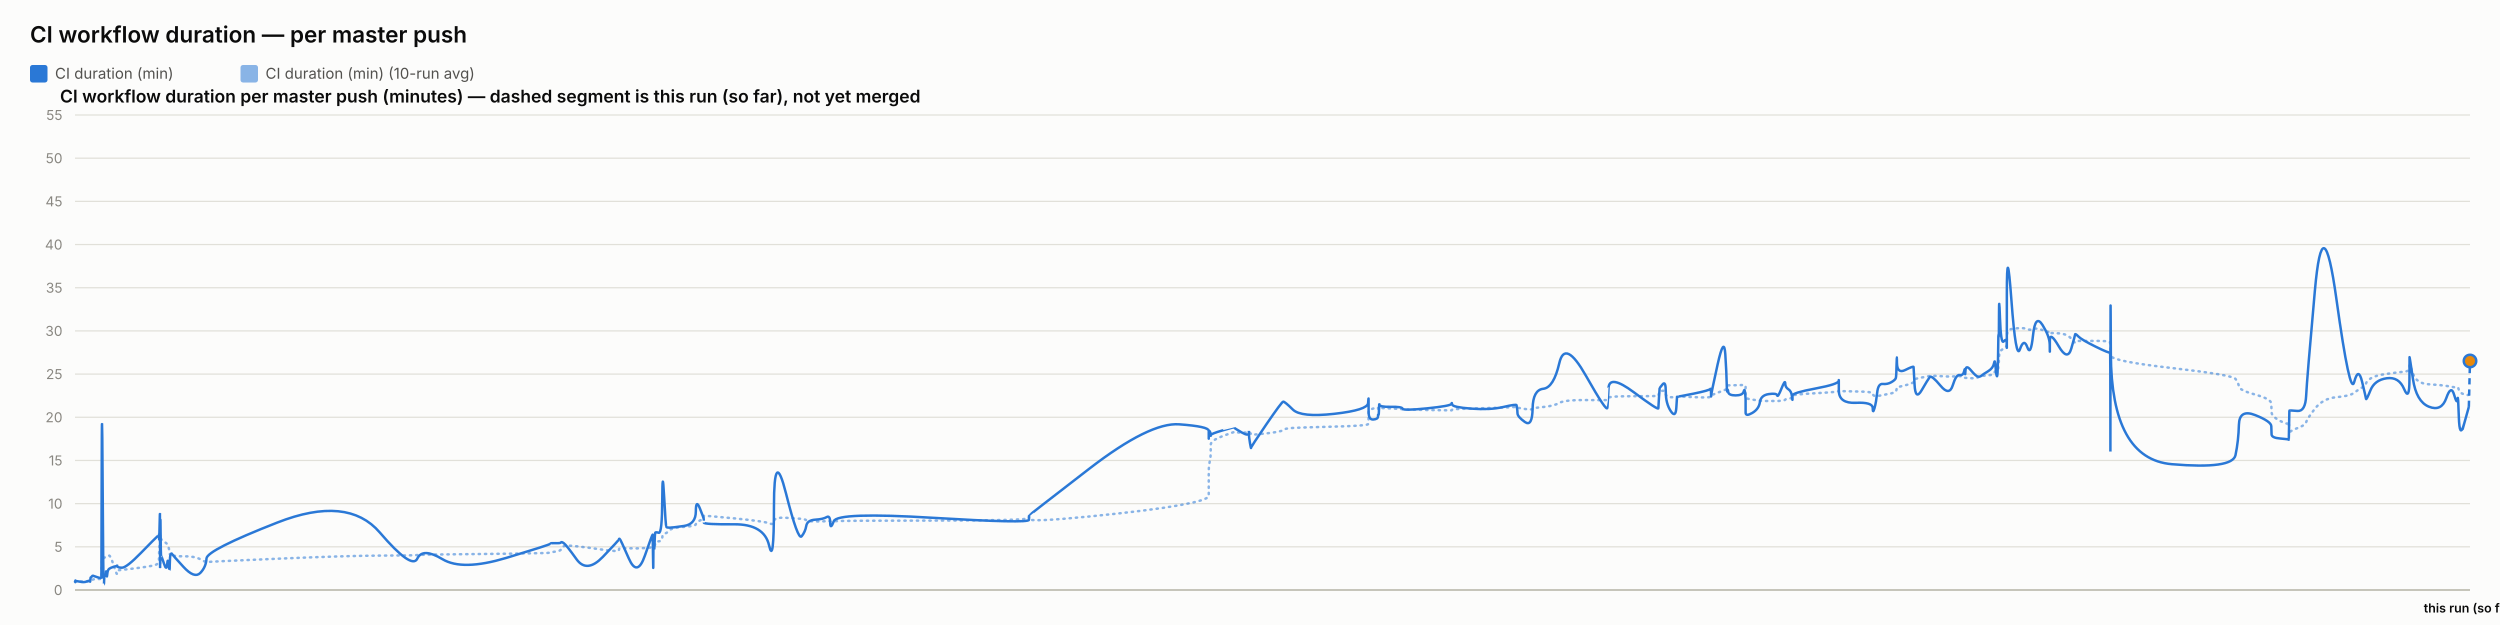
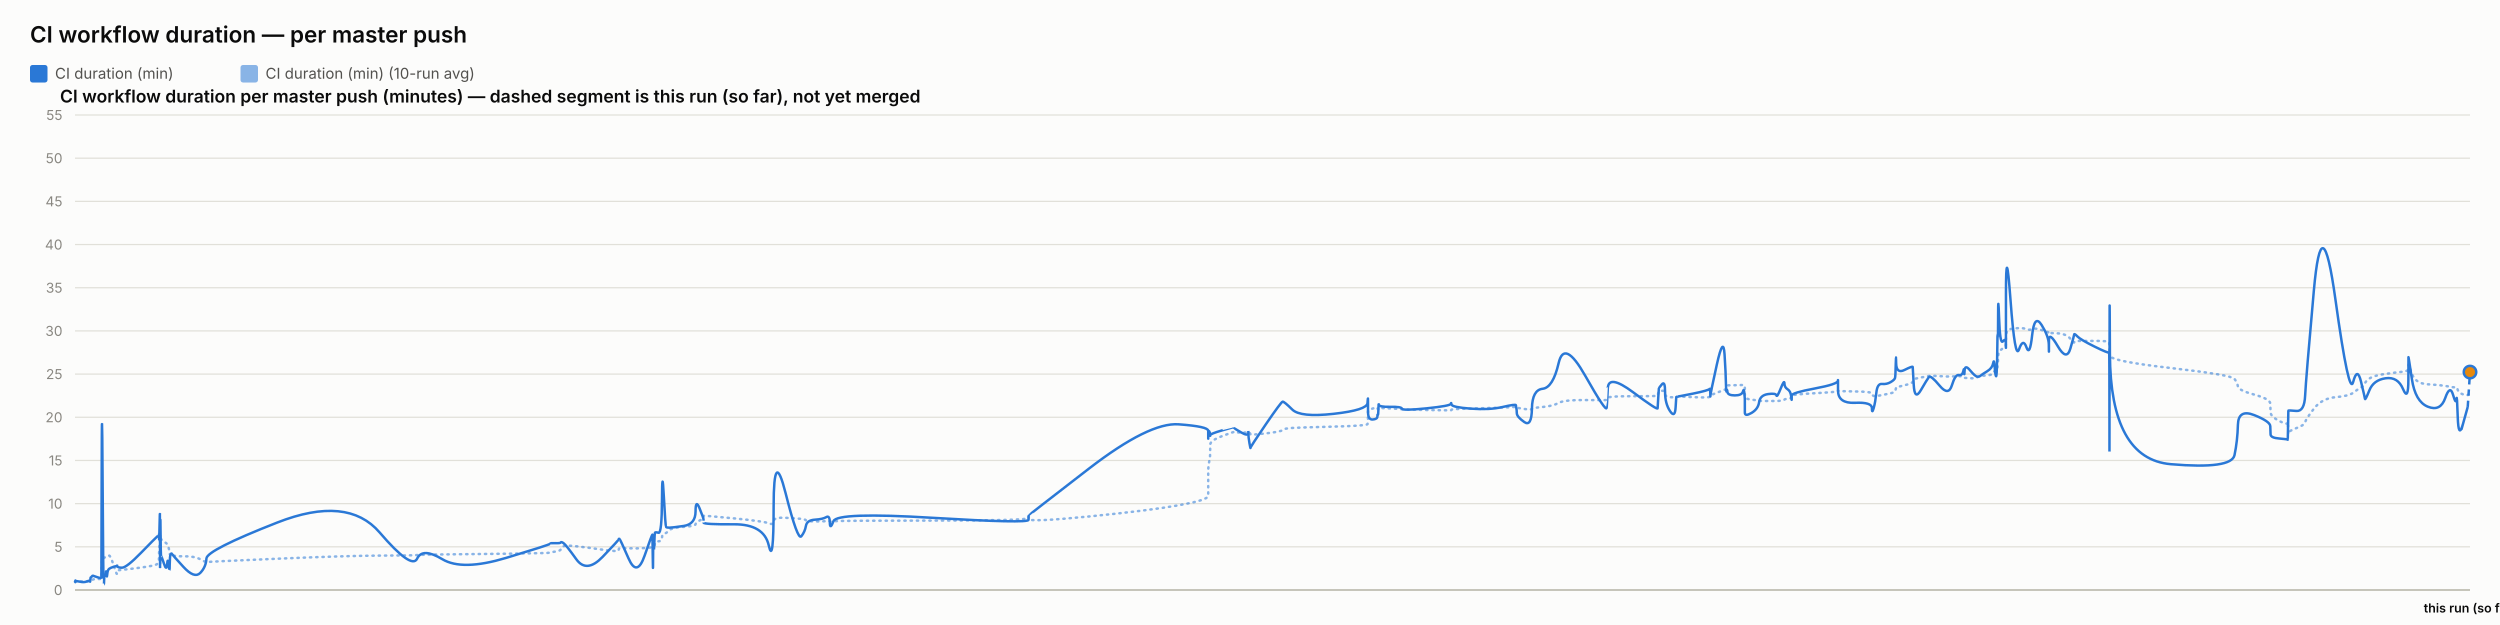
<svg xmlns="http://www.w3.org/2000/svg" width="2000" height="500" viewBox="0 0 2000 500" font-family="system-ui, -apple-system, sans-serif">
  <rect x="0" y="0" width="2000" height="500" fill="#fcfcfb" />
  <text x="24" y="34" font-size="18" font-weight="600" fill="#0b0b0b">CI workflow duration — per master push</text>
  <rect x="24" y="52" width="14" height="14" rx="2" fill="#2a78d6" />
  <text x="44" y="63" font-size="12" fill="#52514e" font-family="system-ui, -apple-system, sans-serif">CI duration (min)</text>
  <rect x="192.4" y="52" width="14" height="14" rx="2" fill="#2a78d6" opacity="0.55" />
  <text x="212.4" y="63" font-size="12" fill="#52514e" font-family="system-ui, -apple-system, sans-serif">CI duration (min) (10-run avg)</text>
  <text x="48" y="82" font-size="14" font-weight="600" fill="#0b0b0b" font-family="system-ui, -apple-system, sans-serif">CI workflow duration per master push (minutes) — dashed segment is this run (so far), not yet merged</text>
  <line x1="60" y1="472" x2="1976" y2="472" stroke="#e1e0d9" stroke-width="1" />
  <text x="50" y="476" font-size="11" text-anchor="end" fill="#898781" font-family="system-ui, -apple-system, sans-serif">0</text>
  <line x1="60" y1="437.455" x2="1976" y2="437.455" stroke="#e1e0d9" stroke-width="1" />
  <text x="50" y="441.455" font-size="11" text-anchor="end" fill="#898781" font-family="system-ui, -apple-system, sans-serif">5</text>
  <line x1="60" y1="402.909" x2="1976" y2="402.909" stroke="#e1e0d9" stroke-width="1" />
  <text x="50" y="406.909" font-size="11" text-anchor="end" fill="#898781" font-family="system-ui, -apple-system, sans-serif">10</text>
  <line x1="60" y1="368.364" x2="1976" y2="368.364" stroke="#e1e0d9" stroke-width="1" />
  <text x="50" y="372.364" font-size="11" text-anchor="end" fill="#898781" font-family="system-ui, -apple-system, sans-serif">15</text>
  <line x1="60" y1="333.818" x2="1976" y2="333.818" stroke="#e1e0d9" stroke-width="1" />
  <text x="50" y="337.818" font-size="11" text-anchor="end" fill="#898781" font-family="system-ui, -apple-system, sans-serif">20</text>
  <line x1="60" y1="299.273" x2="1976" y2="299.273" stroke="#e1e0d9" stroke-width="1" />
  <text x="50" y="303.273" font-size="11" text-anchor="end" fill="#898781" font-family="system-ui, -apple-system, sans-serif">25</text>
  <line x1="60" y1="264.727" x2="1976" y2="264.727" stroke="#e1e0d9" stroke-width="1" />
  <text x="50" y="268.727" font-size="11" text-anchor="end" fill="#898781" font-family="system-ui, -apple-system, sans-serif">30</text>
  <line x1="60" y1="230.182" x2="1976" y2="230.182" stroke="#e1e0d9" stroke-width="1" />
  <text x="50" y="234.182" font-size="11" text-anchor="end" fill="#898781" font-family="system-ui, -apple-system, sans-serif">35</text>
  <line x1="60" y1="195.636" x2="1976" y2="195.636" stroke="#e1e0d9" stroke-width="1" />
  <text x="50" y="199.636" font-size="11" text-anchor="end" fill="#898781" font-family="system-ui, -apple-system, sans-serif">40</text>
  <line x1="60" y1="161.091" x2="1976" y2="161.091" stroke="#e1e0d9" stroke-width="1" />
  <text x="50" y="165.091" font-size="11" text-anchor="end" fill="#898781" font-family="system-ui, -apple-system, sans-serif">45</text>
  <line x1="60" y1="126.545" x2="1976" y2="126.545" stroke="#e1e0d9" stroke-width="1" />
  <text x="50" y="130.545" font-size="11" text-anchor="end" fill="#898781" font-family="system-ui, -apple-system, sans-serif">50</text>
  <line x1="60" y1="92" x2="1976" y2="92" stroke="#e1e0d9" stroke-width="1" />
  <text x="50" y="96" font-size="11" text-anchor="end" fill="#898781" font-family="system-ui, -apple-system, sans-serif">55</text>
  <line x1="60" y1="472" x2="1976" y2="472" stroke="#c3c2b7" stroke-width="1.5" />
-   <path d="M 60 465.552 Q 60.044 465.148 60.153 465.292 Q 60.261 465.436 60.299 465.364 Q 60.337 465.292 60.347 465.18 Q 60.357 465.068 60.391 465.137 Q 60.425 465.206 60.433 465.157 Q 60.442 465.107 63.828 465.171 Q 67.214 465.235 69.278 465.182 Q 71.342 465.129 71.621 465.139 Q 71.9 465.148 72.052 465.143 Q 72.204 465.137 72.219 465.051 Q 72.233 464.964 72.42 464.751 Q 72.607 464.538 72.679 464.4 Q 72.75 464.262 73.37 464.078 Q 73.989 463.893 74.286 463.628 Q 74.583 463.364 77.826 463.283 Q 81.068 463.202 81.106 462.938 Q 81.144 462.673 81.348 454.313 Q 81.553 445.953 82.078 446.074 Q 82.603 446.195 82.951 446.292 Q 83.3 446.39 83.342 446.2 Q 83.384 446.01 83.963 445.941 Q 84.541 445.872 84.626 445.815 Q 84.712 445.757 84.805 445.509 Q 84.899 445.262 85.17 445.383 Q 85.441 445.504 85.784 445.158 Q 86.127 444.813 87.216 444.485 Q 88.304 444.156 90.823 451.935 Q 93.341 459.713 93.482 458.999 Q 93.622 458.285 93.627 457.491 Q 93.632 456.696 93.784 456.443 Q 93.936 456.19 97.594 455.879 Q 101.253 455.568 112.965 454.025 Q 124.677 452.482 125.901 451.112 Q 127.124 449.741 127.172 448.002 Q 127.221 446.264 127.231 444.795 Q 127.241 443.327 127.294 442.245 Q 127.346 441.162 127.388 440.028 Q 127.43 438.894 127.666 436.746 Q 127.902 434.599 127.961 432.572 Q 128.019 430.545 128.051 431.305 Q 128.083 432.065 128.094 429.757 Q 128.105 427.448 128.154 429.262 Q 128.203 431.075 128.236 429.82 Q 128.269 428.565 128.458 429.417 Q 128.648 430.269 128.907 431.167 Q 129.166 432.065 131.204 433.298 Q 133.242 434.53 133.744 435.295 Q 134.246 436.061 135.007 438.508 Q 135.769 440.955 135.805 442.636 Q 135.841 444.318 136.568 442.97 Q 137.294 441.623 137.536 443.408 Q 137.777 445.193 146.676 445.032 Q 155.575 444.87 160.227 447.398 Q 164.879 449.925 165.186 449.666 Q 165.493 449.407 221.818 446.978 Q 278.143 444.548 303.845 444.485 Q 329.548 444.421 333.84 444.047 Q 338.132 443.673 353.998 443.546 Q 369.864 443.419 405.027 442.976 Q 440.191 442.533 440.213 442.13 Q 440.234 441.727 444.405 441.278 Q 448.575 440.828 448.807 439.332 Q 449.04 437.835 451.002 436.948 Q 452.964 436.061 461.198 437 Q 469.432 437.938 482.265 439.746 Q 495.098 441.554 495.101 440.299 Q 495.103 439.044 495.672 438.71 Q 496.242 438.376 503.002 438.641 Q 509.763 438.905 515.888 438.462 Q 522.014 438.019 522.05 437.76 Q 522.086 437.501 522.119 437.201 Q 522.152 436.902 522.158 436.579 Q 522.165 436.257 522.399 437.598 Q 522.632 438.94 522.673 437.581 Q 522.713 436.222 523.015 436.038 Q 523.317 435.854 523.35 436.487 Q 523.383 437.121 523.636 436.913 Q 523.888 436.706 524.157 434.869 Q 524.425 433.033 527.037 433.038 Q 529.648 433.044 529.801 430.206 Q 529.954 427.367 531.262 426.987 Q 532.57 426.607 533.086 426.377 Q 533.601 426.147 535.733 424.12 Q 537.864 422.093 547.243 421.477 Q 556.622 420.861 556.671 419.382 Q 556.721 417.902 559.881 416.445 Q 563.04 414.988 563.041 414.476 Q 563.043 413.964 563.044 413.515 Q 563.045 413.065 563.046 412.697 Q 563.048 412.328 587.209 414.672 Q 611.371 417.015 615.25 418.627 Q 619.129 420.239 619.165 416.969 Q 619.2 413.699 628.8 414.228 Q 638.4 414.758 641.314 415.058 Q 644.228 415.357 645 416.221 Q 645.773 417.084 652.175 417.13 Q 658.577 417.176 661.326 416.94 Q 664.076 416.704 664.156 417.096 Q 664.237 417.487 667.048 416.986 Q 669.86 416.485 746.495 416.468 Q 823.131 416.451 823.176 414.424 Q 823.22 412.398 823.224 415.167 Q 823.228 417.936 871.48 413.186 Q 919.731 408.436 943.361 404.228 Q 966.99 400.019 966.991 396.616 Q 966.992 393.213 966.993 389.765 Q 966.994 386.316 966.995 383.356 Q 966.996 380.397 966.998 376.378 Q 966.999 372.359 967.783 369.187 Q 968.567 366.015 968.57 362.537 Q 968.572 359.059 968.574 355.772 Q 968.576 352.484 977.918 348.961 Q 987.261 345.437 987.263 345.638 Q 987.265 345.84 987.487 345.915 Q 987.708 345.99 993.407 346.047 Q 999.106 346.105 999.108 345.944 Q 999.11 345.782 999.112 345.621 Q 999.114 345.46 999.975 346.226 Q 1000.836 346.992 1000.849 347.55 Q 1000.862 348.108 1013.128 346.715 Q 1025.393 345.322 1026.553 344.026 Q 1027.713 342.731 1034.22 342.351 Q 1040.728 341.971 1067.436 341.286 Q 1094.145 340.601 1094.486 339.305 Q 1094.828 338.01 1094.832 336.749 Q 1094.837 335.488 1094.842 334.192 Q 1094.847 332.897 1094.866 331.573 Q 1094.885 330.248 1094.888 329.08 Q 1094.891 327.911 1098.639 326.811 Q 1102.388 325.712 1102.394 326.189 Q 1102.399 326.667 1102.735 327.237 Q 1103.071 327.807 1103.225 327.185 Q 1103.38 326.564 1103.49 326.443 Q 1103.6 326.322 1112.642 326.748 Q 1121.684 327.174 1122.093 327.404 Q 1122.502 327.635 1141.662 328.009 Q 1160.822 328.383 1161.19 328.297 Q 1161.558 328.21 1161.767 327.704 Q 1161.976 327.197 1177.031 326.834 Q 1192.086 326.472 1202.679 326.074 Q 1213.273 325.677 1213.285 325.314 Q 1213.298 324.952 1213.597 325.257 Q 1213.896 325.562 1213.985 325.953 Q 1214.074 326.345 1219.945 327.168 Q 1225.817 327.992 1226.078 327.157 Q 1226.339 326.322 1234.632 325.591 Q 1242.925 324.859 1247.437 322.338 Q 1251.949 319.816 1268.773 320.046 Q 1285.597 320.276 1285.893 319.971 Q 1286.188 319.666 1286.212 319.608 Q 1286.236 319.551 1286.813 318.244 Q 1287.391 316.937 1307.032 316.972 Q 1326.673 317.006 1326.683 316.574 Q 1326.693 316.142 1327.186 314.605 Q 1327.678 313.068 1327.685 312.987 Q 1327.692 312.907 1330.168 312.625 Q 1332.643 312.342 1332.645 314.939 Q 1332.647 317.536 1336.599 317.76 Q 1340.551 317.985 1341.079 317.732 Q 1341.607 317.478 1341.736 317.259 Q 1341.866 317.041 1354.795 317.697 Q 1367.723 318.353 1368.235 317.432 Q 1368.747 316.511 1368.823 316.206 Q 1368.898 315.901 1368.903 316.096 Q 1368.908 316.292 1374.087 314.185 Q 1379.266 312.078 1380.249 311.795 Q 1381.231 311.513 1381.356 311.116 Q 1381.481 310.719 1381.864 309.504 Q 1382.247 308.289 1382.535 308.26 Q 1382.824 308.232 1388.466 308.168 Q 1394.107 308.105 1394.928 308.001 Q 1395.748 307.898 1396.112 308.347 Q 1396.475 308.796 1396.477 308.836 Q 1396.479 308.876 1396.48 309.325 Q 1396.481 309.775 1396.484 312.699 Q 1396.487 315.624 1396.488 317.357 Q 1396.49 319.09 1401.807 319.706 Q 1407.123 320.322 1407.911 320.605 Q 1408.699 320.887 1414.988 320.789 Q 1421.278 320.691 1421.749 320.789 Q 1422.22 320.887 1425.175 320.547 Q 1428.131 320.207 1428.175 319.752 Q 1428.219 319.298 1430.641 318.964 Q 1433.063 318.63 1433.519 318.468 Q 1433.975 318.307 1433.982 317.904 Q 1433.988 317.501 1433.996 316.54 Q 1434.003 315.578 1452.486 314.582 Q 1470.969 313.586 1471.011 312.866 Q 1471.053 312.147 1471.057 312.573 Q 1471.06 312.999 1484.62 313.166 Q 1498.18 313.333 1498.193 314.732 Q 1498.206 316.131 1499.584 316.724 Q 1500.961 317.317 1501.724 317.012 Q 1502.487 316.707 1506.24 316.05 Q 1509.992 315.394 1513.138 314.657 Q 1516.283 313.92 1516.682 313.252 Q 1517.081 312.584 1517.267 311.283 Q 1517.453 309.982 1517.57 309.855 Q 1517.687 309.728 1524.222 308.22 Q 1530.756 306.712 1530.852 305.353 Q 1530.947 303.994 1531.644 303.464 Q 1532.341 302.935 1537.343 302.025 Q 1542.345 301.115 1543.776 300.77 Q 1545.207 300.424 1552.335 300.902 Q 1559.463 301.38 1562.18 301.161 Q 1564.898 300.942 1567.715 300.925 Q 1570.532 300.908 1571.316 301.512 Q 1572.099 302.117 1572.103 302.238 Q 1572.108 302.359 1572.375 302.29 Q 1572.642 302.221 1576.675 302.549 Q 1580.707 302.877 1582.359 301.915 Q 1584.01 300.954 1585.178 300.752 Q 1586.345 300.551 1590.426 300.286 Q 1594.507 300.021 1595.225 298.495 Q 1595.944 296.97 1596.416 296.993 Q 1596.888 297.016 1597.518 297.085 Q 1598.149 297.154 1598.403 296.118 Q 1598.657 295.081 1598.691 293.291 Q 1598.725 291.5 1598.937 290.527 Q 1599.148 289.554 1599.192 286.145 Q 1599.236 282.737 1599.974 281.447 Q 1600.712 280.158 1602.963 278.707 Q 1605.214 277.256 1605.327 276.392 Q 1605.441 275.528 1605.45 275.16 Q 1605.46 274.792 1605.474 269.345 Q 1605.489 263.898 1609.116 263.242 Q 1612.743 262.585 1615.947 262.459 Q 1619.151 262.332 1621.863 263.311 Q 1624.575 264.29 1626.426 263.242 Q 1628.278 262.194 1633.982 264.002 Q 1639.685 265.81 1639.776 266.144 Q 1639.868 266.478 1639.875 266.944 Q 1639.883 267.41 1639.885 266.788 Q 1639.887 266.167 1646.962 266.662 Q 1654.036 267.157 1657.025 271.032 Q 1660.015 274.907 1660.092 273.795 Q 1660.169 272.684 1662.678 272.765 Q 1665.188 272.845 1676.531 272.719 Q 1687.874 272.592 1688.076 274.095 Q 1688.279 275.598 1688.307 282.058 Q 1688.334 288.518 1688.354 284.332 Q 1688.374 280.146 1688.674 284.516 Q 1688.973 288.886 1737.493 294.419 Q 1786.012 299.952 1788.398 303.13 Q 1790.783 306.308 1791.12 309.233 Q 1791.457 312.158 1804.198 315.688 Q 1816.939 319.217 1817.031 322.867 Q 1817.124 326.518 1817.259 329.886 Q 1817.395 333.254 1824.158 336.772 Q 1830.921 340.29 1830.986 337.992 Q 1831.052 335.695 1831.263 342.201 Q 1831.475 348.707 1831.486 346.755 Q 1831.498 344.804 1837.91 342.495 Q 1844.322 340.186 1844.92 337.739 Q 1845.517 335.292 1851.902 327.001 Q 1858.286 318.71 1869.182 317.755 Q 1880.078 316.799 1883.382 314.214 Q 1886.686 311.628 1889.654 309.993 Q 1892.622 308.358 1892.812 306.821 Q 1893.002 305.284 1896.334 302.871 Q 1899.665 300.459 1909.386 299.077 Q 1919.106 297.695 1923.324 297.355 Q 1927.541 297.016 1927.55 294.862 Q 1927.558 292.709 1927.626 291.782 Q 1927.694 290.855 1930.371 298.858 Q 1933.048 306.861 1943.132 307.431 Q 1953.216 308.001 1957.047 308.721 Q 1960.878 309.441 1963.292 309.769 Q 1965.706 310.097 1966.084 309.792 Q 1966.461 309.487 1967.058 311.893 Q 1967.654 314.3 1971.363 315.515 Q 1975.071 316.73 1975.536 315.1 Q 1975.071 316.73 1976 313.471" fill="none" stroke="#2a78d6" stroke-width="2" stroke-dasharray="1,4" stroke-linecap="round" opacity="0.55" />
-   <path d="M 60 465.552 Q 60.044 464.745 60.153 465.379 Q 60.261 466.012 60.299 465.436 Q 60.337 464.861 60.347 464.515 Q 60.357 464.17 60.391 465.033 Q 60.425 465.897 60.433 465.206 Q 60.442 464.515 63.828 465.321 Q 67.214 466.127 69.278 465.206 Q 71.342 464.285 71.621 464.803 Q 71.9 465.321 72.052 465.379 Q 72.204 465.436 72.219 464.227 Q 72.233 463.018 72.42 462.385 Q 72.607 461.752 72.679 461.924 Q 72.75 462.097 73.37 461.291 Q 73.989 460.485 74.286 460.542 Q 74.583 460.6 77.826 461.752 Q 81.068 462.903 81.106 461.867 Q 81.144 460.83 81.348 378.958 Q 81.553 297.085 82.078 382.412 Q 82.603 467.739 82.951 467.567 Q 83.3 467.394 83.342 463.306 Q 83.384 459.218 83.963 459.794 Q 84.541 460.37 84.626 460.658 Q 84.712 460.945 84.805 458.239 Q 84.899 455.533 85.17 459.276 Q 85.441 463.018 85.784 459.506 Q 86.127 455.994 87.216 455.13 Q 88.304 454.267 90.823 453.461 Q 93.341 452.655 93.482 453.058 Q 93.622 453.461 93.627 452.482 Q 93.632 451.503 93.784 452.827 Q 93.936 454.152 97.594 454.152 Q 101.253 454.152 112.965 442.118 Q 124.677 430.085 125.901 429.106 Q 127.124 428.127 127.172 428.185 Q 127.221 428.242 127.231 427.436 Q 127.241 426.63 127.294 429.624 Q 127.346 432.618 127.388 431.294 Q 127.43 429.97 127.666 420.239 Q 127.902 410.509 127.961 410.739 Q 128.019 410.97 128.051 440.161 Q 128.083 469.352 128.094 438.664 Q 128.105 407.976 128.154 437.167 Q 128.203 466.358 128.236 434.691 Q 128.269 403.024 128.458 424.155 Q 128.648 445.285 128.907 444.939 Q 129.166 444.594 131.204 450.927 Q 133.242 457.261 133.744 451.273 Q 134.246 445.285 135.007 452.367 Q 135.769 459.448 135.805 452.021 Q 135.841 444.594 136.568 443.5 Q 137.294 442.406 137.536 443.039 Q 137.777 443.673 146.676 453.403 Q 155.575 463.133 160.227 458.355 Q 164.879 453.576 165.186 446.839 Q 165.493 440.103 221.818 418.052 Q 278.143 396 303.845 425.997 Q 329.548 455.994 333.84 446.897 Q 338.132 437.8 353.998 447.358 Q 369.864 456.915 405.027 446.321 Q 440.191 435.727 440.213 435.036 Q 440.234 434.345 444.405 434.518 Q 448.575 434.691 448.807 433.942 Q 449.04 433.194 451.002 434.518 Q 452.964 435.842 461.198 447.358 Q 469.432 458.873 482.265 445.515 Q 495.098 432.158 495.101 431.524 Q 495.103 430.891 495.672 431.006 Q 496.242 431.121 503.002 446.667 Q 509.763 462.212 515.888 444.536 Q 522.014 426.861 522.05 428.012 Q 522.086 429.164 522.119 428.933 Q 522.152 428.703 522.158 427.724 Q 522.165 426.745 522.399 444.709 Q 522.632 462.673 522.673 447.185 Q 522.713 431.697 523.015 430.085 Q 523.317 428.473 523.35 436.015 Q 523.383 443.558 523.636 435.267 Q 523.888 426.976 524.157 426.227 Q 524.425 425.479 527.037 426.227 Q 529.648 426.976 529.801 399.685 Q 529.954 372.394 531.262 396.748 Q 532.57 421.103 533.086 421.621 Q 533.601 422.139 535.733 422.139 Q 537.864 422.139 547.243 420.758 Q 556.622 419.376 556.671 409.127 Q 556.721 398.879 559.881 406.652 Q 563.04 414.424 563.041 415.576 Q 563.043 416.727 563.044 416.612 Q 563.045 416.497 563.046 418.052 Q 563.048 419.606 587.209 419.433 Q 611.371 419.261 615.25 436.303 Q 619.129 453.345 619.165 405.039 Q 619.2 356.733 628.8 394.733 Q 638.4 432.733 641.314 429.048 Q 644.228 425.364 645 420.758 Q 645.773 416.152 652.175 415.748 Q 658.577 415.345 661.326 413.676 Q 664.076 412.006 664.156 418.167 Q 664.237 424.327 667.048 416.958 Q 669.86 409.588 746.495 414.252 Q 823.131 418.915 823.176 415.864 Q 823.22 412.812 823.224 412.467 Q 823.228 412.121 871.48 374.927 Q 919.731 337.733 943.361 339.461 Q 966.99 341.188 966.991 344.642 Q 966.992 348.097 966.993 347.233 Q 966.994 346.37 966.995 349.594 Q 966.996 352.818 966.998 348.385 Q 966.999 343.952 967.783 345.045 Q 968.567 346.139 968.57 347.752 Q 968.572 349.364 968.574 348.212 Q 968.576 347.061 977.918 344.355 Q 987.261 341.648 987.263 341.706 Q 987.265 341.764 987.487 342.224 Q 987.708 342.685 993.407 345.967 Q 999.106 349.248 999.108 346.197 Q 999.11 343.145 999.112 346.37 Q 999.114 349.594 999.975 354.43 Q 1000.836 359.267 1000.849 358.288 Q 1000.862 357.309 1013.128 339.403 Q 1025.393 321.497 1026.553 321.324 Q 1027.713 321.152 1034.22 327.6 Q 1040.728 334.048 1067.436 331.055 Q 1094.145 328.061 1094.486 322.418 Q 1094.828 316.776 1094.832 320.403 Q 1094.837 324.03 1094.842 320.633 Q 1094.847 317.236 1094.866 320.173 Q 1094.885 323.109 1094.888 329.5 Q 1094.891 335.891 1098.639 335.603 Q 1102.388 335.315 1102.394 333.185 Q 1102.399 331.055 1102.735 331.803 Q 1103.071 332.552 1103.225 327.082 Q 1103.38 321.612 1103.49 323.627 Q 1103.6 325.642 1112.642 325.47 Q 1121.684 325.297 1122.093 326.967 Q 1122.502 328.636 1141.662 326.679 Q 1160.822 324.721 1161.19 323.052 Q 1161.558 321.382 1161.767 323.57 Q 1161.976 325.758 1177.031 326.909 Q 1192.086 328.061 1202.679 325.585 Q 1213.273 323.109 1213.285 324.203 Q 1213.298 325.297 1213.597 326.506 Q 1213.896 327.715 1213.985 330.594 Q 1214.074 333.473 1219.945 337.618 Q 1225.817 341.764 1226.078 326.852 Q 1226.339 311.939 1234.632 311.018 Q 1242.925 310.097 1247.437 290.521 Q 1251.949 270.945 1268.773 300.655 Q 1285.597 330.364 1285.893 326.161 Q 1286.188 321.958 1286.212 321.958 Q 1286.236 321.958 1286.813 310.558 Q 1287.391 299.158 1307.032 313.782 Q 1326.673 328.406 1326.683 326.621 Q 1326.693 324.836 1327.186 317.927 Q 1327.678 311.018 1327.685 310.673 Q 1327.692 310.327 1330.168 307.391 Q 1332.643 304.455 1332.645 313.667 Q 1332.647 322.879 1336.599 328.867 Q 1340.551 334.855 1341.079 325.873 Q 1341.607 316.891 1341.736 317.236 Q 1341.866 317.582 1354.795 314.933 Q 1367.723 312.285 1368.235 311.133 Q 1368.747 309.982 1368.823 314.358 Q 1368.898 318.733 1368.903 316.833 Q 1368.908 314.933 1374.087 291.558 Q 1379.266 268.182 1380.249 283.497 Q 1381.231 298.812 1381.356 306.873 Q 1381.481 314.933 1381.864 312.745 Q 1382.247 310.558 1382.535 313.436 Q 1382.824 316.315 1388.466 316.315 Q 1394.107 316.315 1394.928 313.264 Q 1395.748 310.212 1396.112 314.588 Q 1396.475 318.964 1396.477 319.252 Q 1396.479 319.539 1396.48 321.727 Q 1396.481 323.915 1396.484 325.297 Q 1396.487 326.679 1396.488 330.076 Q 1396.49 333.473 1401.807 330.364 Q 1407.123 327.255 1407.911 321.727 Q 1408.699 316.2 1414.988 315.279 Q 1421.278 314.358 1421.749 316.315 Q 1422.22 318.273 1425.175 310.845 Q 1428.131 303.418 1428.175 306.642 Q 1428.219 309.867 1430.641 311.364 Q 1433.063 312.861 1433.519 316.776 Q 1433.975 320.691 1433.982 319.655 Q 1433.988 318.618 1433.996 316.43 Q 1434.003 314.242 1452.486 310.788 Q 1470.969 307.333 1471.011 304.57 Q 1471.053 301.806 1471.057 312.342 Q 1471.06 322.879 1484.62 322.245 Q 1498.18 321.612 1498.193 326.506 Q 1498.206 331.4 1499.584 326.564 Q 1500.961 321.727 1501.724 314.242 Q 1502.487 306.758 1506.24 307.161 Q 1509.992 307.564 1513.138 305.721 Q 1516.283 303.879 1516.682 302.382 Q 1517.081 300.885 1517.267 291.097 Q 1517.453 281.309 1517.57 290.291 Q 1517.687 299.273 1524.222 295.991 Q 1530.756 292.709 1530.852 293.573 Q 1530.947 294.436 1531.644 307.621 Q 1532.341 320.806 1537.343 312.17 Q 1542.345 303.533 1543.776 301.691 Q 1545.207 299.848 1552.335 308.485 Q 1559.463 317.121 1562.18 308.312 Q 1564.898 299.503 1567.715 300.021 Q 1570.532 300.539 1571.316 296.97 Q 1572.099 293.4 1572.103 297.545 Q 1572.108 301.691 1572.375 296.509 Q 1572.642 291.327 1576.675 296.164 Q 1580.707 301 1582.359 301.288 Q 1584.01 301.576 1585.178 300.539 Q 1586.345 299.503 1590.426 297.027 Q 1594.507 294.552 1595.225 290.579 Q 1595.944 286.606 1596.416 293.285 Q 1596.888 299.964 1597.518 300.942 Q 1598.149 301.921 1598.403 287.297 Q 1598.657 272.673 1598.691 269.276 Q 1598.725 265.879 1598.937 268.873 Q 1599.148 271.867 1599.192 252.348 Q 1599.236 232.83 1599.974 254.306 Q 1600.712 275.782 1602.963 273.133 Q 1605.214 270.485 1605.327 273.882 Q 1605.441 277.279 1605.45 278.258 Q 1605.46 279.236 1605.474 235.133 Q 1605.489 191.03 1609.116 239.912 Q 1612.743 288.794 1615.947 279.467 Q 1619.151 270.139 1621.863 277.797 Q 1624.575 285.455 1626.426 268.182 Q 1628.278 250.909 1633.982 259.948 Q 1639.685 268.988 1639.776 275.724 Q 1639.868 282.461 1639.875 281.136 Q 1639.883 279.812 1639.885 272.327 Q 1639.887 264.842 1646.962 276.991 Q 1654.036 289.139 1657.025 278.833 Q 1660.015 268.527 1660.092 267.548 Q 1660.169 266.57 1662.678 269.161 Q 1665.188 271.752 1676.531 277.336 Q 1687.874 282.921 1688.076 281.942 Q 1688.279 280.964 1688.307 339.576 Q 1688.334 398.188 1688.354 298.467 Q 1688.374 198.745 1688.674 282.979 Q 1688.973 367.212 1737.493 371.358 Q 1786.012 375.503 1788.398 364.103 Q 1790.783 352.703 1791.12 339.864 Q 1791.457 327.024 1804.198 332.091 Q 1816.939 337.158 1817.031 340.958 Q 1817.124 344.758 1817.259 347.521 Q 1817.395 350.285 1824.158 350.803 Q 1830.921 351.321 1830.986 351.782 Q 1831.052 352.242 1831.263 340.555 Q 1831.475 328.867 1831.486 328.521 Q 1831.498 328.176 1837.91 328.752 Q 1844.322 329.327 1844.92 316.545 Q 1845.517 303.764 1851.902 232.485 Q 1858.286 161.206 1869.182 239.624 Q 1880.078 318.042 1883.382 305.548 Q 1886.686 293.055 1889.654 305.318 Q 1892.622 317.582 1892.812 319.079 Q 1893.002 320.576 1896.334 312.285 Q 1899.665 303.994 1909.386 302.612 Q 1919.106 301.23 1923.324 311.306 Q 1927.541 321.382 1927.55 303.821 Q 1927.558 286.261 1927.626 285.742 Q 1927.694 285.224 1930.371 303.245 Q 1933.048 321.267 1943.132 325.355 Q 1953.216 329.442 1957.047 318.445 Q 1960.878 307.448 1963.292 315.797 Q 1965.706 324.145 1966.084 319.309 Q 1966.461 314.473 1967.058 333.3 Q 1967.654 352.127 1971.363 338.827 Q 1967.654 352.127 1975.071 325.527" fill="none" stroke="#2a78d6" stroke-width="2" />
-   <path d="M 1975.071 325.527 L 1976 288.794" fill="none" stroke="#2a78d6" stroke-width="2" stroke-dasharray="5,4" />
-   <circle cx="1976" cy="288.794" r="5" fill="#e8890c" stroke="#2a78d6" stroke-width="2" />
+   <path d="M 60 465.552 Q 60.044 465.148 60.153 465.292 Q 60.261 465.436 60.299 465.364 Q 60.337 465.292 60.347 465.18 Q 60.356 465.068 60.39 465.137 Q 60.424 465.206 60.433 465.157 Q 60.442 465.107 63.826 465.171 Q 67.211 465.235 69.274 465.182 Q 71.337 465.129 71.615 465.139 Q 71.894 465.148 72.046 465.143 Q 72.198 465.137 72.213 465.051 Q 72.228 464.964 72.414 464.751 Q 72.601 464.538 72.673 464.4 Q 72.745 464.262 73.364 464.078 Q 73.983 463.893 74.28 463.628 Q 74.577 463.364 77.818 463.283 Q 81.059 463.202 81.096 462.938 Q 81.134 462.673 81.338 454.313 Q 81.543 445.953 82.068 446.074 Q 82.592 446.195 82.941 446.292 Q 83.29 446.39 83.331 446.2 Q 83.373 446.01 83.952 445.941 Q 84.53 445.872 84.615 445.815 Q 84.7 445.757 84.794 445.509 Q 84.887 445.262 85.158 445.383 Q 85.429 445.504 85.772 445.158 Q 86.115 444.813 87.203 444.485 Q 88.291 444.156 90.809 451.935 Q 93.326 459.713 93.466 458.999 Q 93.606 458.285 93.611 457.491 Q 93.616 456.696 93.768 456.443 Q 93.92 456.19 97.577 455.879 Q 101.234 455.568 112.941 454.025 Q 124.648 452.482 125.87 451.112 Q 127.093 449.741 127.141 448.002 Q 127.19 446.264 127.2 444.795 Q 127.21 443.327 127.263 442.245 Q 127.315 441.162 127.357 440.028 Q 127.399 438.894 127.635 436.746 Q 127.87 434.599 127.929 432.572 Q 127.988 430.545 128.02 431.305 Q 128.052 432.065 128.062 429.757 Q 128.073 427.448 128.122 429.262 Q 128.172 431.075 128.205 429.82 Q 128.238 428.565 128.427 429.417 Q 128.616 430.269 128.875 431.167 Q 129.134 432.065 131.171 433.298 Q 133.208 434.53 133.71 435.295 Q 134.212 436.061 134.973 438.508 Q 135.734 440.955 135.77 442.636 Q 135.806 444.318 136.533 442.97 Q 137.259 441.623 137.5 443.408 Q 137.741 445.193 146.636 445.032 Q 155.531 444.87 160.181 447.398 Q 164.831 449.925 165.137 449.666 Q 165.444 449.407 221.743 446.978 Q 278.042 444.548 303.733 444.485 Q 329.424 444.421 333.714 444.047 Q 338.004 443.673 353.863 443.546 Q 369.721 443.419 404.869 442.976 Q 440.016 442.533 440.038 442.13 Q 440.06 441.727 444.228 441.278 Q 448.396 440.828 448.628 439.332 Q 448.861 437.835 450.822 436.948 Q 452.783 436.061 461.013 437 Q 469.244 437.938 482.071 439.746 Q 494.898 441.554 494.9 440.299 Q 494.903 439.044 495.472 438.71 Q 496.042 438.376 502.799 438.641 Q 509.556 438.905 515.678 438.462 Q 521.801 438.019 521.837 437.76 Q 521.874 437.501 521.907 437.201 Q 521.939 436.902 521.946 436.579 Q 521.952 436.257 522.186 437.598 Q 522.419 438.94 522.46 437.581 Q 522.5 436.222 522.802 436.038 Q 523.104 435.854 523.137 436.487 Q 523.17 437.121 523.423 436.913 Q 523.675 436.706 523.943 434.869 Q 524.212 433.033 526.822 433.038 Q 529.432 433.044 529.585 430.206 Q 529.738 427.367 531.045 426.987 Q 532.352 426.607 532.868 426.377 Q 533.383 426.147 535.514 424.12 Q 537.644 422.093 547.019 421.477 Q 556.393 420.861 556.443 419.382 Q 556.493 417.902 559.651 416.445 Q 562.809 414.988 562.81 414.476 Q 562.811 413.964 562.812 413.515 Q 562.814 413.065 562.815 412.697 Q 562.816 412.328 586.967 414.672 Q 611.117 417.015 614.995 418.627 Q 618.872 420.239 618.907 416.969 Q 618.943 413.699 628.538 414.228 Q 638.134 414.758 641.047 415.058 Q 643.96 415.357 644.731 416.221 Q 645.503 417.084 651.902 417.13 Q 658.302 417.176 661.05 416.94 Q 663.798 416.704 663.878 417.096 Q 663.959 417.487 666.769 416.986 Q 669.579 416.485 746.18 416.468 Q 822.78 416.451 822.825 414.424 Q 822.869 412.398 822.873 415.167 Q 822.877 417.936 871.107 413.186 Q 919.336 408.436 942.954 404.228 Q 966.573 400.019 966.574 396.616 Q 966.575 393.213 966.576 389.765 Q 966.577 386.316 966.578 383.356 Q 966.579 380.397 966.581 376.378 Q 966.582 372.359 967.366 369.187 Q 968.149 366.015 968.152 362.537 Q 968.154 359.059 968.156 355.772 Q 968.158 352.484 977.496 348.961 Q 986.834 345.437 986.837 345.638 Q 986.839 345.84 987.06 345.915 Q 987.282 345.99 992.978 346.047 Q 998.674 346.105 998.676 345.944 Q 998.678 345.782 998.68 345.621 Q 998.682 345.46 999.543 346.226 Q 1000.404 346.992 1000.417 347.55 Q 1000.43 348.108 1012.69 346.715 Q 1024.949 345.322 1026.108 344.026 Q 1027.267 342.731 1033.772 342.351 Q 1040.277 341.971 1066.973 341.286 Q 1093.669 340.601 1094.01 339.305 Q 1094.352 338.01 1094.356 336.749 Q 1094.361 335.488 1094.366 334.192 Q 1094.371 332.897 1094.39 331.573 Q 1094.409 330.248 1094.412 329.08 Q 1094.415 327.911 1098.162 326.811 Q 1101.908 325.712 1101.914 326.189 Q 1101.92 326.667 1102.255 327.237 Q 1102.591 327.807 1102.745 327.185 Q 1102.9 326.564 1103.01 326.443 Q 1103.12 326.322 1112.158 326.748 Q 1121.196 327.174 1121.605 327.404 Q 1122.013 327.635 1141.165 328.009 Q 1160.316 328.383 1160.684 328.297 Q 1161.052 328.21 1161.261 327.704 Q 1161.469 327.197 1176.517 326.834 Q 1191.565 326.472 1202.154 326.074 Q 1212.742 325.677 1212.755 325.314 Q 1212.767 324.952 1213.066 325.257 Q 1213.366 325.562 1213.454 325.953 Q 1213.543 326.345 1219.412 327.168 Q 1225.28 327.992 1225.541 327.157 Q 1225.802 326.322 1234.092 325.591 Q 1242.381 324.859 1246.891 322.338 Q 1251.4 319.816 1268.217 320.046 Q 1285.033 320.276 1285.329 319.971 Q 1285.624 319.666 1285.648 319.608 Q 1285.672 319.551 1286.249 318.244 Q 1286.826 316.937 1306.458 316.972 Q 1326.091 317.006 1326.101 316.574 Q 1326.11 316.142 1326.603 314.605 Q 1327.095 313.068 1327.102 312.987 Q 1327.109 312.907 1329.584 312.625 Q 1332.058 312.342 1332.06 314.939 Q 1332.061 317.536 1336.012 317.76 Q 1339.962 317.985 1340.49 317.732 Q 1341.017 317.478 1341.147 317.259 Q 1341.277 317.041 1354.199 317.697 Q 1367.122 318.353 1367.634 317.432 Q 1368.145 316.511 1368.221 316.206 Q 1368.296 315.901 1368.301 316.096 Q 1368.306 316.292 1373.483 314.185 Q 1378.66 312.078 1379.641 311.795 Q 1380.623 311.513 1380.748 311.116 Q 1380.873 310.719 1381.256 309.504 Q 1381.639 308.289 1381.927 308.26 Q 1382.215 308.232 1387.855 308.168 Q 1393.494 308.105 1394.314 308.001 Q 1395.134 307.898 1395.497 308.347 Q 1395.861 308.796 1395.862 308.836 Q 1395.864 308.876 1395.865 309.325 Q 1395.866 309.775 1395.869 312.699 Q 1395.872 315.624 1395.874 317.357 Q 1395.875 319.09 1401.189 319.706 Q 1406.504 320.322 1407.291 320.605 Q 1408.078 320.887 1414.365 320.789 Q 1420.652 320.691 1421.123 320.789 Q 1421.593 320.887 1424.547 320.547 Q 1427.501 320.207 1427.545 319.752 Q 1427.589 319.298 1430.011 318.964 Q 1432.432 318.63 1432.887 318.468 Q 1433.343 318.307 1433.35 317.904 Q 1433.356 317.501 1433.364 316.54 Q 1433.371 315.578 1451.846 314.582 Q 1470.32 313.586 1470.362 312.866 Q 1470.404 312.147 1470.408 312.573 Q 1470.411 312.999 1483.965 313.166 Q 1497.518 313.333 1497.532 314.732 Q 1497.545 316.131 1498.922 316.724 Q 1500.299 317.317 1501.061 317.012 Q 1501.824 316.707 1505.574 316.05 Q 1509.325 315.394 1512.469 314.657 Q 1515.613 313.92 1516.012 313.252 Q 1516.411 312.584 1516.597 311.283 Q 1516.783 309.982 1516.9 309.855 Q 1517.017 309.728 1523.548 308.22 Q 1530.08 306.712 1530.175 305.353 Q 1530.271 303.994 1530.967 303.464 Q 1531.663 302.935 1536.663 302.025 Q 1541.663 301.115 1543.093 300.77 Q 1544.523 300.424 1551.649 300.902 Q 1558.774 301.38 1561.49 301.161 Q 1564.205 300.942 1567.022 300.925 Q 1569.838 300.908 1570.621 301.512 Q 1571.404 302.117 1571.408 302.238 Q 1571.412 302.359 1571.679 302.29 Q 1571.946 302.221 1575.977 302.549 Q 1580.008 302.877 1581.658 301.915 Q 1583.309 300.954 1584.476 300.752 Q 1585.643 300.551 1589.722 300.286 Q 1593.801 300.021 1594.519 298.495 Q 1595.237 296.97 1595.709 296.993 Q 1596.182 297.016 1596.811 297.085 Q 1597.441 297.154 1597.695 296.118 Q 1597.949 295.081 1597.983 293.291 Q 1598.018 291.5 1598.229 290.527 Q 1598.44 289.554 1598.484 286.145 Q 1598.528 282.737 1599.266 281.447 Q 1600.003 280.158 1602.253 278.707 Q 1604.503 277.256 1604.616 276.392 Q 1604.73 275.528 1604.74 275.16 Q 1604.749 274.792 1604.764 269.345 Q 1604.778 263.898 1608.403 263.242 Q 1612.029 262.585 1615.231 262.459 Q 1618.434 262.332 1621.144 263.311 Q 1623.855 264.29 1625.706 263.242 Q 1627.557 262.194 1633.258 264.002 Q 1638.958 265.81 1639.05 266.144 Q 1639.141 266.478 1639.149 266.944 Q 1639.156 267.41 1639.158 266.788 Q 1639.16 266.167 1646.232 266.662 Q 1653.303 267.157 1656.291 271.032 Q 1659.279 274.907 1659.356 273.795 Q 1659.433 272.684 1661.941 272.765 Q 1664.45 272.845 1675.787 272.719 Q 1687.125 272.592 1687.328 274.095 Q 1687.53 275.598 1687.558 282.058 Q 1687.586 288.518 1687.605 284.332 Q 1687.625 280.146 1687.925 284.516 Q 1688.224 288.886 1736.721 294.419 Q 1785.218 299.952 1787.603 303.13 Q 1789.987 306.308 1790.324 309.233 Q 1790.661 312.158 1803.396 315.688 Q 1816.131 319.217 1816.223 322.867 Q 1816.315 326.518 1816.451 329.886 Q 1816.586 333.254 1823.347 336.772 Q 1830.107 340.29 1830.172 337.992 Q 1830.237 335.695 1830.449 342.201 Q 1830.66 348.707 1830.671 346.755 Q 1830.683 344.804 1837.092 342.495 Q 1843.501 340.186 1844.099 337.739 Q 1844.696 335.292 1851.077 327.001 Q 1857.459 318.71 1868.35 317.755 Q 1879.241 316.799 1882.544 314.214 Q 1885.846 311.628 1888.812 309.993 Q 1891.779 308.358 1891.969 306.821 Q 1892.159 305.284 1895.489 302.871 Q 1898.819 300.459 1908.535 299.077 Q 1918.251 297.695 1922.467 297.355 Q 1926.682 297.016 1926.691 294.862 Q 1926.699 292.709 1926.767 291.782 Q 1926.835 290.855 1929.511 298.858 Q 1932.186 306.861 1942.265 307.431 Q 1952.345 308.001 1956.174 308.721 Q 1960.003 309.441 1962.416 309.769 Q 1964.829 310.097 1965.207 309.792 Q 1965.584 309.487 1966.18 311.893 Q 1966.776 314.3 1970.483 315.515 Q 1974.191 316.73 1975.095 315.544 Q 1974.191 316.73 1976 314.358" fill="none" stroke="#2a78d6" stroke-width="2" stroke-dasharray="1,4" stroke-linecap="round" opacity="0.55" />
+   <path d="M 60 465.552 Q 60.044 464.745 60.153 465.379 Q 60.261 466.012 60.299 465.436 Q 60.337 464.861 60.347 464.515 Q 60.356 464.17 60.39 465.033 Q 60.424 465.897 60.433 465.206 Q 60.442 464.515 63.826 465.321 Q 67.211 466.127 69.274 465.206 Q 71.337 464.285 71.615 464.803 Q 71.894 465.321 72.046 465.379 Q 72.198 465.436 72.213 464.227 Q 72.228 463.018 72.414 462.385 Q 72.601 461.752 72.673 461.924 Q 72.745 462.097 73.364 461.291 Q 73.983 460.485 74.28 460.542 Q 74.577 460.6 77.818 461.752 Q 81.059 462.903 81.096 461.867 Q 81.134 460.83 81.338 378.958 Q 81.543 297.085 82.068 382.412 Q 82.592 467.739 82.941 467.567 Q 83.29 467.394 83.331 463.306 Q 83.373 459.218 83.952 459.794 Q 84.53 460.37 84.615 460.658 Q 84.7 460.945 84.794 458.239 Q 84.887 455.533 85.158 459.276 Q 85.429 463.018 85.772 459.506 Q 86.115 455.994 87.203 455.13 Q 88.291 454.267 90.809 453.461 Q 93.326 452.655 93.466 453.058 Q 93.606 453.461 93.611 452.482 Q 93.616 451.503 93.768 452.827 Q 93.92 454.152 97.577 454.152 Q 101.234 454.152 112.941 442.118 Q 124.648 430.085 125.87 429.106 Q 127.093 428.127 127.141 428.185 Q 127.19 428.242 127.2 427.436 Q 127.21 426.63 127.263 429.624 Q 127.315 432.618 127.357 431.294 Q 127.399 429.97 127.635 420.239 Q 127.87 410.509 127.929 410.739 Q 127.988 410.97 128.02 440.161 Q 128.052 469.352 128.062 438.664 Q 128.073 407.976 128.122 437.167 Q 128.172 466.358 128.205 434.691 Q 128.238 403.024 128.427 424.155 Q 128.616 445.285 128.875 444.939 Q 129.134 444.594 131.171 450.927 Q 133.208 457.261 133.71 451.273 Q 134.212 445.285 134.973 452.367 Q 135.734 459.448 135.77 452.021 Q 135.806 444.594 136.533 443.5 Q 137.259 442.406 137.5 443.039 Q 137.741 443.673 146.636 453.403 Q 155.531 463.133 160.181 458.355 Q 164.831 453.576 165.137 446.839 Q 165.444 440.103 221.743 418.052 Q 278.042 396 303.733 425.997 Q 329.424 455.994 333.714 446.897 Q 338.004 437.8 353.863 447.358 Q 369.721 456.915 404.869 446.321 Q 440.016 435.727 440.038 435.036 Q 440.06 434.345 444.228 434.518 Q 448.396 434.691 448.628 433.942 Q 448.861 433.194 450.822 434.518 Q 452.783 435.842 461.013 447.358 Q 469.244 458.873 482.071 445.515 Q 494.898 432.158 494.9 431.524 Q 494.903 430.891 495.472 431.006 Q 496.042 431.121 502.799 446.667 Q 509.556 462.212 515.678 444.536 Q 521.801 426.861 521.837 428.012 Q 521.874 429.164 521.907 428.933 Q 521.939 428.703 521.946 427.724 Q 521.952 426.745 522.186 444.709 Q 522.419 462.673 522.46 447.185 Q 522.5 431.697 522.802 430.085 Q 523.104 428.473 523.137 436.015 Q 523.17 443.558 523.423 435.267 Q 523.675 426.976 523.943 426.227 Q 524.212 425.479 526.822 426.227 Q 529.432 426.976 529.585 399.685 Q 529.738 372.394 531.045 396.748 Q 532.352 421.103 532.868 421.621 Q 533.383 422.139 535.514 422.139 Q 537.644 422.139 547.019 420.758 Q 556.393 419.376 556.443 409.127 Q 556.493 398.879 559.651 406.652 Q 562.809 414.424 562.81 415.576 Q 562.811 416.727 562.812 416.612 Q 562.814 416.497 562.815 418.052 Q 562.816 419.606 586.967 419.433 Q 611.117 419.261 614.995 436.303 Q 618.872 453.345 618.907 405.039 Q 618.943 356.733 628.538 394.733 Q 638.134 432.733 641.047 429.048 Q 643.96 425.364 644.731 420.758 Q 645.503 416.152 651.902 415.748 Q 658.302 415.345 661.05 413.676 Q 663.798 412.006 663.878 418.167 Q 663.959 424.327 666.769 416.958 Q 669.579 409.588 746.18 414.252 Q 822.78 418.915 822.825 415.864 Q 822.869 412.812 822.873 412.467 Q 822.877 412.121 871.107 374.927 Q 919.336 337.733 942.954 339.461 Q 966.573 341.188 966.574 344.642 Q 966.575 348.097 966.576 347.233 Q 966.577 346.37 966.578 349.594 Q 966.579 352.818 966.581 348.385 Q 966.582 343.952 967.366 345.045 Q 968.149 346.139 968.152 347.752 Q 968.154 349.364 968.156 348.212 Q 968.158 347.061 977.496 344.355 Q 986.834 341.648 986.837 341.706 Q 986.839 341.764 987.06 342.224 Q 987.282 342.685 992.978 345.967 Q 998.674 349.248 998.676 346.197 Q 998.678 343.145 998.68 346.37 Q 998.682 349.594 999.543 354.43 Q 1000.404 359.267 1000.417 358.288 Q 1000.43 357.309 1012.69 339.403 Q 1024.949 321.497 1026.108 321.324 Q 1027.267 321.152 1033.772 327.6 Q 1040.277 334.048 1066.973 331.055 Q 1093.669 328.061 1094.01 322.418 Q 1094.352 316.776 1094.356 320.403 Q 1094.361 324.03 1094.366 320.633 Q 1094.371 317.236 1094.39 320.173 Q 1094.409 323.109 1094.412 329.5 Q 1094.415 335.891 1098.162 335.603 Q 1101.908 335.315 1101.914 333.185 Q 1101.92 331.055 1102.255 331.803 Q 1102.591 332.552 1102.745 327.082 Q 1102.9 321.612 1103.01 323.627 Q 1103.12 325.642 1112.158 325.47 Q 1121.196 325.297 1121.605 326.967 Q 1122.013 328.636 1141.165 326.679 Q 1160.316 324.721 1160.684 323.052 Q 1161.052 321.382 1161.261 323.57 Q 1161.469 325.758 1176.517 326.909 Q 1191.565 328.061 1202.154 325.585 Q 1212.742 323.109 1212.755 324.203 Q 1212.767 325.297 1213.066 326.506 Q 1213.366 327.715 1213.454 330.594 Q 1213.543 333.473 1219.412 337.618 Q 1225.28 341.764 1225.541 326.852 Q 1225.802 311.939 1234.092 311.018 Q 1242.381 310.097 1246.891 290.521 Q 1251.4 270.945 1268.217 300.655 Q 1285.033 330.364 1285.329 326.161 Q 1285.624 321.958 1285.648 321.958 Q 1285.672 321.958 1286.249 310.558 Q 1286.826 299.158 1306.458 313.782 Q 1326.091 328.406 1326.101 326.621 Q 1326.11 324.836 1326.603 317.927 Q 1327.095 311.018 1327.102 310.673 Q 1327.109 310.327 1329.584 307.391 Q 1332.058 304.455 1332.06 313.667 Q 1332.061 322.879 1336.012 328.867 Q 1339.962 334.855 1340.49 325.873 Q 1341.017 316.891 1341.147 317.236 Q 1341.277 317.582 1354.199 314.933 Q 1367.122 312.285 1367.634 311.133 Q 1368.145 309.982 1368.221 314.358 Q 1368.296 318.733 1368.301 316.833 Q 1368.306 314.933 1373.483 291.558 Q 1378.66 268.182 1379.641 283.497 Q 1380.623 298.812 1380.748 306.873 Q 1380.873 314.933 1381.256 312.745 Q 1381.639 310.558 1381.927 313.436 Q 1382.215 316.315 1387.855 316.315 Q 1393.494 316.315 1394.314 313.264 Q 1395.134 310.212 1395.497 314.588 Q 1395.861 318.964 1395.862 319.252 Q 1395.864 319.539 1395.865 321.727 Q 1395.866 323.915 1395.869 325.297 Q 1395.872 326.679 1395.874 330.076 Q 1395.875 333.473 1401.189 330.364 Q 1406.504 327.255 1407.291 321.727 Q 1408.078 316.2 1414.365 315.279 Q 1420.652 314.358 1421.123 316.315 Q 1421.593 318.273 1424.547 310.845 Q 1427.501 303.418 1427.545 306.642 Q 1427.589 309.867 1430.011 311.364 Q 1432.432 312.861 1432.887 316.776 Q 1433.343 320.691 1433.35 319.655 Q 1433.356 318.618 1433.364 316.43 Q 1433.371 314.242 1451.846 310.788 Q 1470.32 307.333 1470.362 304.57 Q 1470.404 301.806 1470.408 312.342 Q 1470.411 322.879 1483.965 322.245 Q 1497.518 321.612 1497.532 326.506 Q 1497.545 331.4 1498.922 326.564 Q 1500.299 321.727 1501.061 314.242 Q 1501.824 306.758 1505.574 307.161 Q 1509.325 307.564 1512.469 305.721 Q 1515.613 303.879 1516.012 302.382 Q 1516.411 300.885 1516.597 291.097 Q 1516.783 281.309 1516.9 290.291 Q 1517.017 299.273 1523.548 295.991 Q 1530.08 292.709 1530.175 293.573 Q 1530.271 294.436 1530.967 307.621 Q 1531.663 320.806 1536.663 312.17 Q 1541.663 303.533 1543.093 301.691 Q 1544.523 299.848 1551.649 308.485 Q 1558.774 317.121 1561.49 308.312 Q 1564.205 299.503 1567.022 300.021 Q 1569.838 300.539 1570.621 296.97 Q 1571.404 293.4 1571.408 297.545 Q 1571.412 301.691 1571.679 296.509 Q 1571.946 291.327 1575.977 296.164 Q 1580.008 301 1581.658 301.288 Q 1583.309 301.576 1584.476 300.539 Q 1585.643 299.503 1589.722 297.027 Q 1593.801 294.552 1594.519 290.579 Q 1595.237 286.606 1595.709 293.285 Q 1596.182 299.964 1596.811 300.942 Q 1597.441 301.921 1597.695 287.297 Q 1597.949 272.673 1597.983 269.276 Q 1598.018 265.879 1598.229 268.873 Q 1598.44 271.867 1598.484 252.348 Q 1598.528 232.83 1599.266 254.306 Q 1600.003 275.782 1602.253 273.133 Q 1604.503 270.485 1604.616 273.882 Q 1604.73 277.279 1604.74 278.258 Q 1604.749 279.236 1604.764 235.133 Q 1604.778 191.03 1608.403 239.912 Q 1612.029 288.794 1615.231 279.467 Q 1618.434 270.139 1621.144 277.797 Q 1623.855 285.455 1625.706 268.182 Q 1627.557 250.909 1633.258 259.948 Q 1638.958 268.988 1639.05 275.724 Q 1639.141 282.461 1639.149 281.136 Q 1639.156 279.812 1639.158 272.327 Q 1639.16 264.842 1646.232 276.991 Q 1653.303 289.139 1656.291 278.833 Q 1659.279 268.527 1659.356 267.548 Q 1659.433 266.57 1661.941 269.161 Q 1664.45 271.752 1675.787 277.336 Q 1687.125 282.921 1687.328 281.942 Q 1687.53 280.964 1687.558 339.576 Q 1687.586 398.188 1687.605 298.467 Q 1687.625 198.745 1687.925 282.979 Q 1688.224 367.212 1736.721 371.358 Q 1785.218 375.503 1787.603 364.103 Q 1789.987 352.703 1790.324 339.864 Q 1790.661 327.024 1803.396 332.091 Q 1816.131 337.158 1816.223 340.958 Q 1816.315 344.758 1816.451 347.521 Q 1816.586 350.285 1823.347 350.803 Q 1830.107 351.321 1830.172 351.782 Q 1830.237 352.242 1830.449 340.555 Q 1830.66 328.867 1830.671 328.521 Q 1830.683 328.176 1837.092 328.752 Q 1843.501 329.327 1844.099 316.545 Q 1844.696 303.764 1851.077 232.485 Q 1857.459 161.206 1868.35 239.624 Q 1879.241 318.042 1882.544 305.548 Q 1885.846 293.055 1888.812 305.318 Q 1891.779 317.582 1891.969 319.079 Q 1892.159 320.576 1895.489 312.285 Q 1898.819 303.994 1908.535 302.612 Q 1918.251 301.23 1922.467 311.306 Q 1926.682 321.382 1926.691 303.821 Q 1926.699 286.261 1926.767 285.742 Q 1926.835 285.224 1929.511 303.245 Q 1932.186 321.267 1942.265 325.355 Q 1952.345 329.442 1956.174 318.445 Q 1960.003 307.448 1962.416 315.797 Q 1964.829 324.145 1965.207 319.309 Q 1965.584 314.473 1966.18 333.3 Q 1966.776 352.127 1970.483 338.827 Q 1966.776 352.127 1974.191 325.527" fill="none" stroke="#2a78d6" stroke-width="2" />
+   <path d="M 1974.191 325.527 L 1976 297.661" fill="none" stroke="#2a78d6" stroke-width="2" stroke-dasharray="5,4" />
+   <circle cx="1976" cy="297.661" r="5" fill="#e8890c" stroke="#2a78d6" stroke-width="2" />
  <text x="1976" y="490" font-size="10" text-anchor="middle" fill="#0b0b0b" font-family="system-ui, -apple-system, sans-serif" font-weight="600">this run (so far)</text>
</svg>
